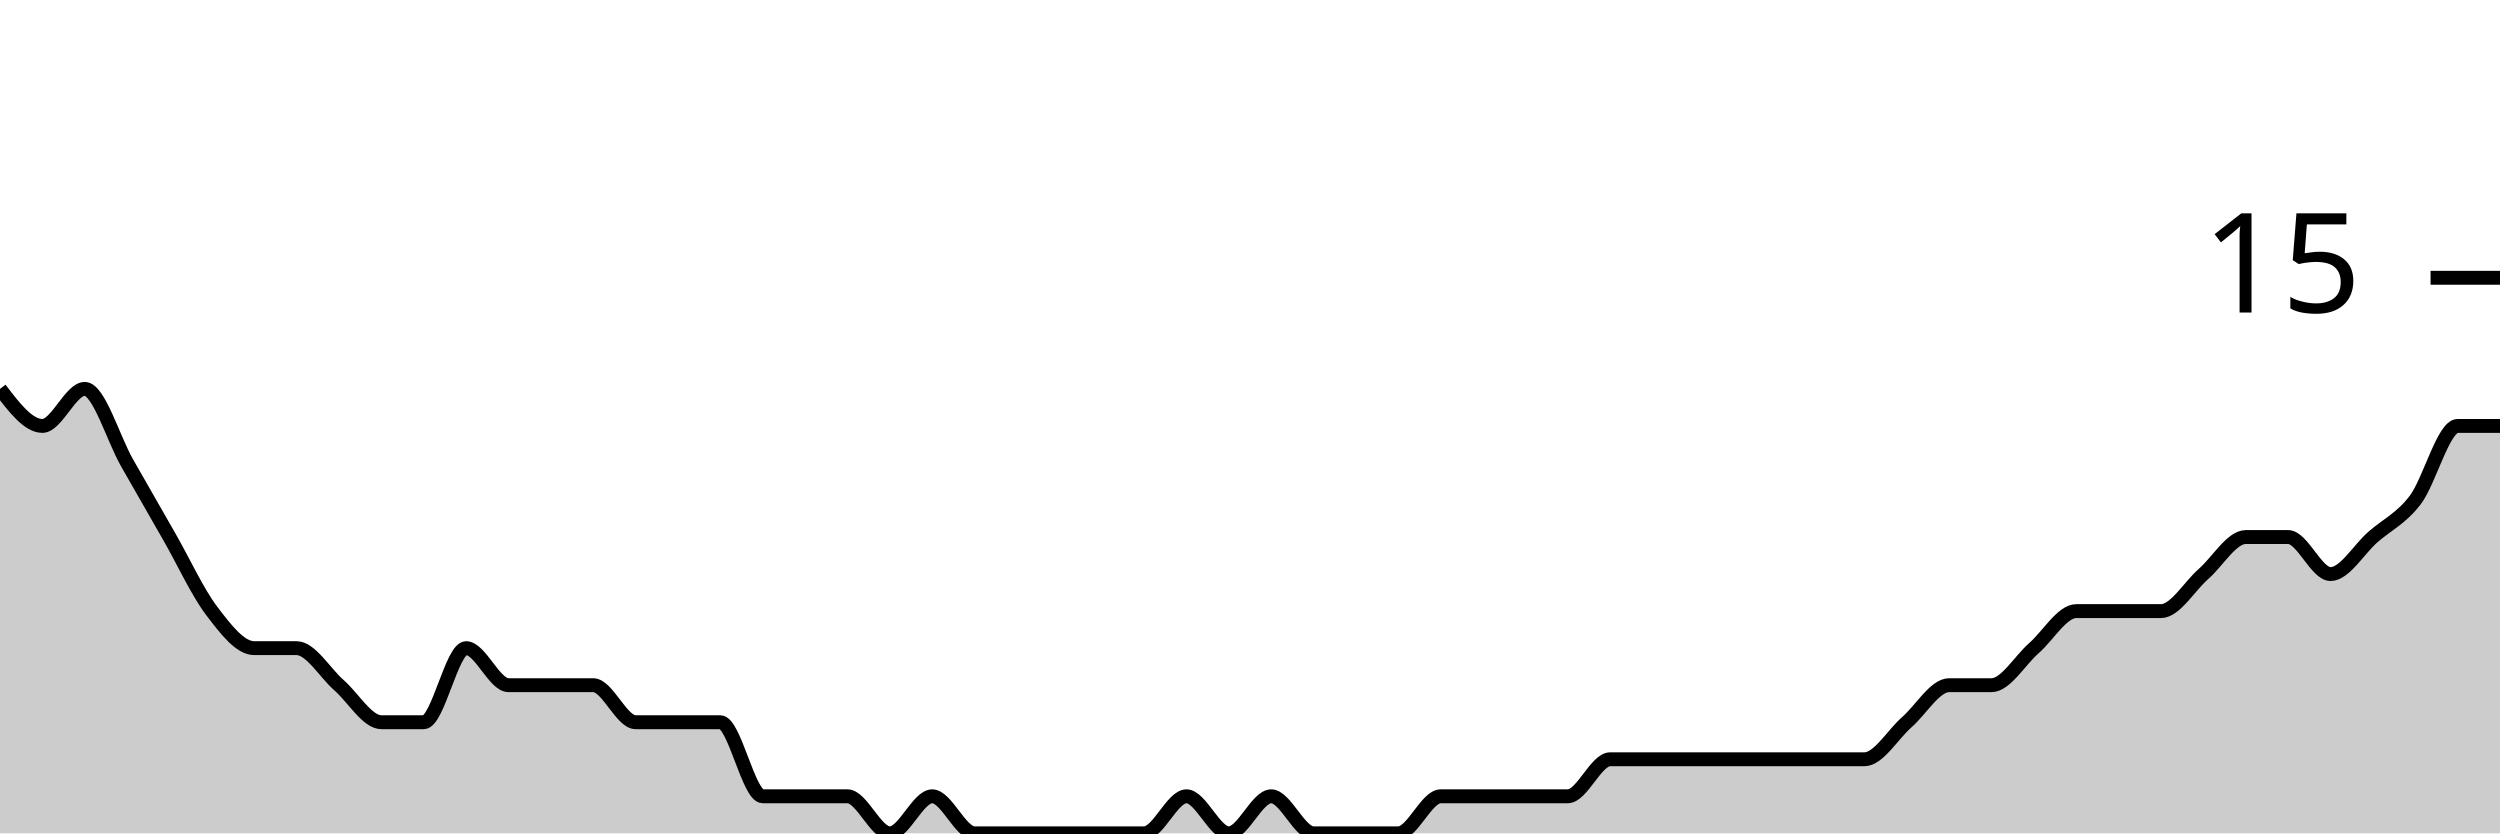
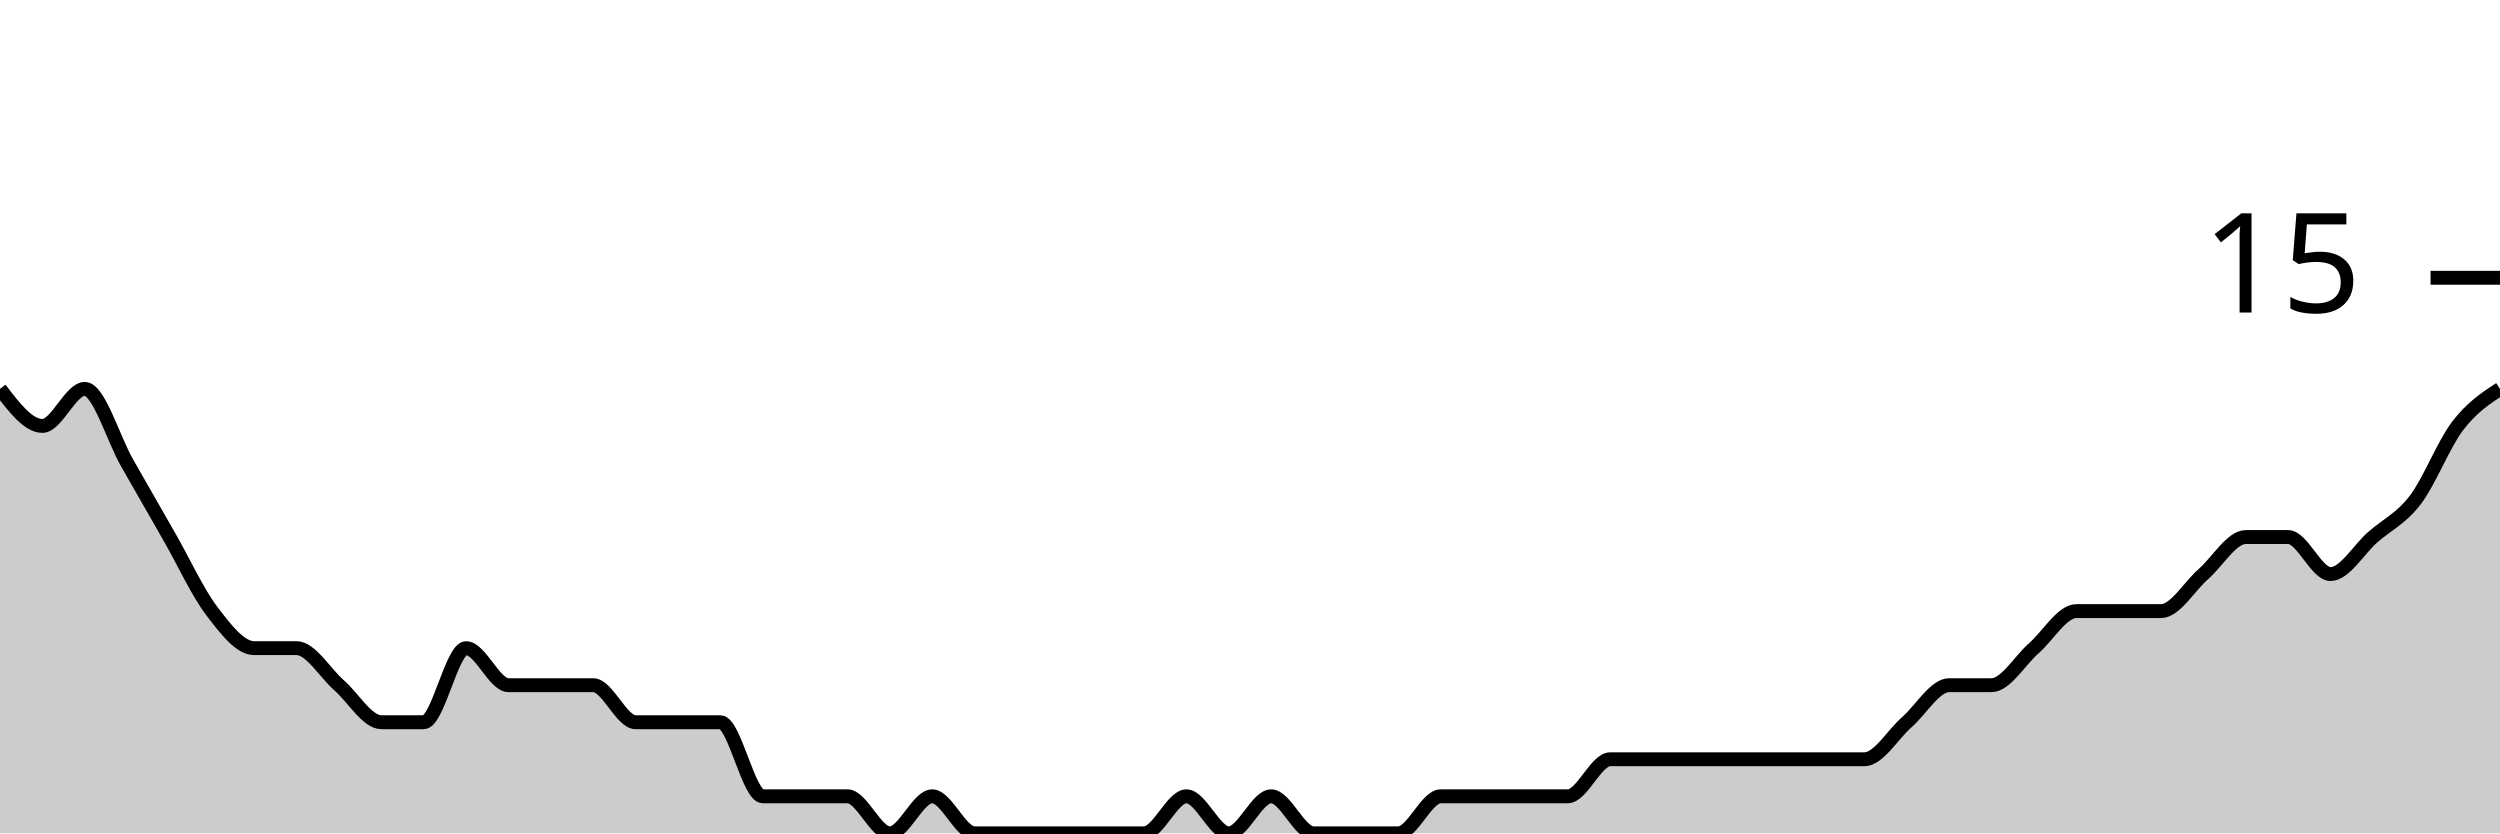
<svg xmlns="http://www.w3.org/2000/svg" viewBox="0 0 180 60">
  <g transform="translate(0,20)">
-     <path class="area" fill="rgba(0, 0, 0, 0.2)" d="M0,8C1.017,9.333,2.034,10.667,3.051,10.667C4.068,10.667,5.085,8,6.102,8C7.119,8,8.136,11.556,9.153,13.333C10.169,15.111,11.186,16.889,12.203,18.667C13.22,20.444,14.237,22.667,15.254,24C16.271,25.333,17.288,26.667,18.305,26.667C19.322,26.667,20.339,26.667,21.356,26.667C22.373,26.667,23.39,28.444,24.407,29.333C25.424,30.222,26.441,32,27.458,32C28.475,32,29.492,32,30.508,32C31.525,32,32.542,26.667,33.559,26.667C34.576,26.667,35.593,29.333,36.61,29.333C37.627,29.333,38.644,29.333,39.661,29.333C40.678,29.333,41.695,29.333,42.712,29.333C43.729,29.333,44.746,32,45.763,32C46.78,32,47.797,32,48.814,32C49.831,32,50.847,32,51.864,32C52.881,32,53.898,37.333,54.915,37.333C55.932,37.333,56.949,37.333,57.966,37.333C58.983,37.333,60,37.333,61.017,37.333C62.034,37.333,63.051,40,64.068,40C65.085,40,66.102,37.333,67.119,37.333C68.136,37.333,69.153,40,70.169,40C71.186,40,72.203,40,73.22,40C74.237,40,75.254,40,76.271,40C77.288,40,78.305,40,79.322,40C80.339,40,81.356,40,82.373,40C83.39,40,84.407,37.333,85.424,37.333C86.441,37.333,87.458,40,88.475,40C89.492,40,90.508,37.333,91.525,37.333C92.542,37.333,93.559,40,94.576,40C95.593,40,96.61,40,97.627,40C98.644,40,99.661,40,100.678,40C101.695,40,102.712,37.333,103.729,37.333C104.746,37.333,105.763,37.333,106.78,37.333C107.797,37.333,108.814,37.333,109.831,37.333C110.847,37.333,111.864,37.333,112.881,37.333C113.898,37.333,114.915,34.667,115.932,34.667C116.949,34.667,117.966,34.667,118.983,34.667C120,34.667,121.017,34.667,122.034,34.667C123.051,34.667,124.068,34.667,125.085,34.667C126.102,34.667,127.119,34.667,128.136,34.667C129.153,34.667,130.169,34.667,131.186,34.667C132.203,34.667,133.22,34.667,134.237,34.667C135.254,34.667,136.271,32.889,137.288,32C138.305,31.111,139.322,29.333,140.339,29.333C141.356,29.333,142.373,29.333,143.39,29.333C144.407,29.333,145.424,27.556,146.441,26.667C147.458,25.778,148.475,24,149.492,24C150.508,24,151.525,24,152.542,24C153.559,24,154.576,24,155.593,24C156.61,24,157.627,22.222,158.644,21.333C159.661,20.444,160.678,18.667,161.695,18.667C162.712,18.667,163.729,18.667,164.746,18.667C165.763,18.667,166.78,21.333,167.797,21.333C168.814,21.333,169.831,19.556,170.847,18.667C171.864,17.778,172.881,17.333,173.898,16C174.915,14.667,175.932,10.667,176.949,10.667C177.966,10.667,178.983,10.667,180,10.667L180,40C178.983,40,177.966,40,176.949,40C175.932,40,174.915,40,173.898,40C172.881,40,171.864,40,170.847,40C169.831,40,168.814,40,167.797,40C166.78,40,165.763,40,164.746,40C163.729,40,162.712,40,161.695,40C160.678,40,159.661,40,158.644,40C157.627,40,156.61,40,155.593,40C154.576,40,153.559,40,152.542,40C151.525,40,150.508,40,149.492,40C148.475,40,147.458,40,146.441,40C145.424,40,144.407,40,143.39,40C142.373,40,141.356,40,140.339,40C139.322,40,138.305,40,137.288,40C136.271,40,135.254,40,134.237,40C133.22,40,132.203,40,131.186,40C130.169,40,129.153,40,128.136,40C127.119,40,126.102,40,125.085,40C124.068,40,123.051,40,122.034,40C121.017,40,120,40,118.983,40C117.966,40,116.949,40,115.932,40C114.915,40,113.898,40,112.881,40C111.864,40,110.847,40,109.831,40C108.814,40,107.797,40,106.78,40C105.763,40,104.746,40,103.729,40C102.712,40,101.695,40,100.678,40C99.661,40,98.644,40,97.627,40C96.61,40,95.593,40,94.576,40C93.559,40,92.542,40,91.525,40C90.508,40,89.492,40,88.475,40C87.458,40,86.441,40,85.424,40C84.407,40,83.39,40,82.373,40C81.356,40,80.339,40,79.322,40C78.305,40,77.288,40,76.271,40C75.254,40,74.237,40,73.22,40C72.203,40,71.186,40,70.169,40C69.153,40,68.136,40,67.119,40C66.102,40,65.085,40,64.068,40C63.051,40,62.034,40,61.017,40C60,40,58.983,40,57.966,40C56.949,40,55.932,40,54.915,40C53.898,40,52.881,40,51.864,40C50.847,40,49.831,40,48.814,40C47.797,40,46.78,40,45.763,40C44.746,40,43.729,40,42.712,40C41.695,40,40.678,40,39.661,40C38.644,40,37.627,40,36.61,40C35.593,40,34.576,40,33.559,40C32.542,40,31.525,40,30.508,40C29.492,40,28.475,40,27.458,40C26.441,40,25.424,40,24.407,40C23.39,40,22.373,40,21.356,40C20.339,40,19.322,40,18.305,40C17.288,40,16.271,40,15.254,40C14.237,40,13.22,40,12.203,40C11.186,40,10.169,40,9.153,40C8.136,40,7.119,40,6.102,40C5.085,40,4.068,40,3.051,40C2.034,40,1.017,40,0,40Z" />
-     <path class="line" stroke="black" fill="none" d="M0,8C1.017,9.333,2.034,10.667,3.051,10.667C4.068,10.667,5.085,8,6.102,8C7.119,8,8.136,11.556,9.153,13.333C10.169,15.111,11.186,16.889,12.203,18.667C13.22,20.444,14.237,22.667,15.254,24C16.271,25.333,17.288,26.667,18.305,26.667C19.322,26.667,20.339,26.667,21.356,26.667C22.373,26.667,23.39,28.444,24.407,29.333C25.424,30.222,26.441,32,27.458,32C28.475,32,29.492,32,30.508,32C31.525,32,32.542,26.667,33.559,26.667C34.576,26.667,35.593,29.333,36.61,29.333C37.627,29.333,38.644,29.333,39.661,29.333C40.678,29.333,41.695,29.333,42.712,29.333C43.729,29.333,44.746,32,45.763,32C46.78,32,47.797,32,48.814,32C49.831,32,50.847,32,51.864,32C52.881,32,53.898,37.333,54.915,37.333C55.932,37.333,56.949,37.333,57.966,37.333C58.983,37.333,60,37.333,61.017,37.333C62.034,37.333,63.051,40,64.068,40C65.085,40,66.102,37.333,67.119,37.333C68.136,37.333,69.153,40,70.169,40C71.186,40,72.203,40,73.22,40C74.237,40,75.254,40,76.271,40C77.288,40,78.305,40,79.322,40C80.339,40,81.356,40,82.373,40C83.39,40,84.407,37.333,85.424,37.333C86.441,37.333,87.458,40,88.475,40C89.492,40,90.508,37.333,91.525,37.333C92.542,37.333,93.559,40,94.576,40C95.593,40,96.61,40,97.627,40C98.644,40,99.661,40,100.678,40C101.695,40,102.712,37.333,103.729,37.333C104.746,37.333,105.763,37.333,106.78,37.333C107.797,37.333,108.814,37.333,109.831,37.333C110.847,37.333,111.864,37.333,112.881,37.333C113.898,37.333,114.915,34.667,115.932,34.667C116.949,34.667,117.966,34.667,118.983,34.667C120,34.667,121.017,34.667,122.034,34.667C123.051,34.667,124.068,34.667,125.085,34.667C126.102,34.667,127.119,34.667,128.136,34.667C129.153,34.667,130.169,34.667,131.186,34.667C132.203,34.667,133.22,34.667,134.237,34.667C135.254,34.667,136.271,32.889,137.288,32C138.305,31.111,139.322,29.333,140.339,29.333C141.356,29.333,142.373,29.333,143.39,29.333C144.407,29.333,145.424,27.556,146.441,26.667C147.458,25.778,148.475,24,149.492,24C150.508,24,151.525,24,152.542,24C153.559,24,154.576,24,155.593,24C156.61,24,157.627,22.222,158.644,21.333C159.661,20.444,160.678,18.667,161.695,18.667C162.712,18.667,163.729,18.667,164.746,18.667C165.763,18.667,166.78,21.333,167.797,21.333C168.814,21.333,169.831,19.556,170.847,18.667C171.864,17.778,172.881,17.333,173.898,16C174.915,14.667,175.932,10.667,176.949,10.667C177.966,10.667,178.983,10.667,180,10.667" />
+     <path class="area" fill="rgba(0, 0, 0, 0.2)" d="M0,8C1.017,9.333,2.034,10.667,3.051,10.667C4.068,10.667,5.085,8,6.102,8C7.119,8,8.136,11.556,9.153,13.333C10.169,15.111,11.186,16.889,12.203,18.667C13.22,20.444,14.237,22.667,15.254,24C16.271,25.333,17.288,26.667,18.305,26.667C19.322,26.667,20.339,26.667,21.356,26.667C22.373,26.667,23.39,28.444,24.407,29.333C25.424,30.222,26.441,32,27.458,32C28.475,32,29.492,32,30.508,32C31.525,32,32.542,26.667,33.559,26.667C34.576,26.667,35.593,29.333,36.61,29.333C37.627,29.333,38.644,29.333,39.661,29.333C40.678,29.333,41.695,29.333,42.712,29.333C43.729,29.333,44.746,32,45.763,32C46.78,32,47.797,32,48.814,32C49.831,32,50.847,32,51.864,32C52.881,32,53.898,37.333,54.915,37.333C55.932,37.333,56.949,37.333,57.966,37.333C58.983,37.333,60,37.333,61.017,37.333C62.034,37.333,63.051,40,64.068,40C65.085,40,66.102,37.333,67.119,37.333C68.136,37.333,69.153,40,70.169,40C71.186,40,72.203,40,73.22,40C74.237,40,75.254,40,76.271,40C77.288,40,78.305,40,79.322,40C80.339,40,81.356,40,82.373,40C83.39,40,84.407,37.333,85.424,37.333C86.441,37.333,87.458,40,88.475,40C89.492,40,90.508,37.333,91.525,37.333C92.542,37.333,93.559,40,94.576,40C95.593,40,96.61,40,97.627,40C98.644,40,99.661,40,100.678,40C101.695,40,102.712,37.333,103.729,37.333C104.746,37.333,105.763,37.333,106.78,37.333C107.797,37.333,108.814,37.333,109.831,37.333C110.847,37.333,111.864,37.333,112.881,37.333C113.898,37.333,114.915,34.667,115.932,34.667C116.949,34.667,117.966,34.667,118.983,34.667C120,34.667,121.017,34.667,122.034,34.667C123.051,34.667,124.068,34.667,125.085,34.667C126.102,34.667,127.119,34.667,128.136,34.667C129.153,34.667,130.169,34.667,131.186,34.667C132.203,34.667,133.22,34.667,134.237,34.667C135.254,34.667,136.271,32.889,137.288,32C138.305,31.111,139.322,29.333,140.339,29.333C141.356,29.333,142.373,29.333,143.39,29.333C144.407,29.333,145.424,27.556,146.441,26.667C147.458,25.778,148.475,24,149.492,24C150.508,24,151.525,24,152.542,24C153.559,24,154.576,24,155.593,24C156.61,24,157.627,22.222,158.644,21.333C159.661,20.444,160.678,18.667,161.695,18.667C162.712,18.667,163.729,18.667,164.746,18.667C165.763,18.667,166.78,21.333,167.797,21.333C168.814,21.333,169.831,19.556,170.847,18.667C171.864,17.778,172.881,17.333,173.898,16C174.915,14.667,175.932,12,176.949,10.667C177.966,9.333,178.983,8.667,180,8L180,40C178.983,40,177.966,40,176.949,40C175.932,40,174.915,40,173.898,40C172.881,40,171.864,40,170.847,40C169.831,40,168.814,40,167.797,40C166.78,40,165.763,40,164.746,40C163.729,40,162.712,40,161.695,40C160.678,40,159.661,40,158.644,40C157.627,40,156.61,40,155.593,40C154.576,40,153.559,40,152.542,40C151.525,40,150.508,40,149.492,40C148.475,40,147.458,40,146.441,40C145.424,40,144.407,40,143.39,40C142.373,40,141.356,40,140.339,40C139.322,40,138.305,40,137.288,40C136.271,40,135.254,40,134.237,40C133.22,40,132.203,40,131.186,40C130.169,40,129.153,40,128.136,40C127.119,40,126.102,40,125.085,40C124.068,40,123.051,40,122.034,40C121.017,40,120,40,118.983,40C117.966,40,116.949,40,115.932,40C114.915,40,113.898,40,112.881,40C111.864,40,110.847,40,109.831,40C108.814,40,107.797,40,106.78,40C105.763,40,104.746,40,103.729,40C102.712,40,101.695,40,100.678,40C99.661,40,98.644,40,97.627,40C96.61,40,95.593,40,94.576,40C93.559,40,92.542,40,91.525,40C90.508,40,89.492,40,88.475,40C87.458,40,86.441,40,85.424,40C84.407,40,83.39,40,82.373,40C81.356,40,80.339,40,79.322,40C78.305,40,77.288,40,76.271,40C75.254,40,74.237,40,73.22,40C72.203,40,71.186,40,70.169,40C69.153,40,68.136,40,67.119,40C66.102,40,65.085,40,64.068,40C63.051,40,62.034,40,61.017,40C60,40,58.983,40,57.966,40C56.949,40,55.932,40,54.915,40C53.898,40,52.881,40,51.864,40C50.847,40,49.831,40,48.814,40C47.797,40,46.78,40,45.763,40C44.746,40,43.729,40,42.712,40C41.695,40,40.678,40,39.661,40C38.644,40,37.627,40,36.61,40C35.593,40,34.576,40,33.559,40C32.542,40,31.525,40,30.508,40C29.492,40,28.475,40,27.458,40C26.441,40,25.424,40,24.407,40C23.39,40,22.373,40,21.356,40C20.339,40,19.322,40,18.305,40C17.288,40,16.271,40,15.254,40C14.237,40,13.22,40,12.203,40C11.186,40,10.169,40,9.153,40C8.136,40,7.119,40,6.102,40C5.085,40,4.068,40,3.051,40C2.034,40,1.017,40,0,40Z" />
+     <path class="line" stroke="black" fill="none" d="M0,8C1.017,9.333,2.034,10.667,3.051,10.667C4.068,10.667,5.085,8,6.102,8C7.119,8,8.136,11.556,9.153,13.333C10.169,15.111,11.186,16.889,12.203,18.667C13.22,20.444,14.237,22.667,15.254,24C16.271,25.333,17.288,26.667,18.305,26.667C19.322,26.667,20.339,26.667,21.356,26.667C22.373,26.667,23.39,28.444,24.407,29.333C25.424,30.222,26.441,32,27.458,32C28.475,32,29.492,32,30.508,32C31.525,32,32.542,26.667,33.559,26.667C34.576,26.667,35.593,29.333,36.61,29.333C37.627,29.333,38.644,29.333,39.661,29.333C40.678,29.333,41.695,29.333,42.712,29.333C43.729,29.333,44.746,32,45.763,32C46.78,32,47.797,32,48.814,32C49.831,32,50.847,32,51.864,32C52.881,32,53.898,37.333,54.915,37.333C55.932,37.333,56.949,37.333,57.966,37.333C58.983,37.333,60,37.333,61.017,37.333C62.034,37.333,63.051,40,64.068,40C65.085,40,66.102,37.333,67.119,37.333C68.136,37.333,69.153,40,70.169,40C71.186,40,72.203,40,73.22,40C74.237,40,75.254,40,76.271,40C77.288,40,78.305,40,79.322,40C80.339,40,81.356,40,82.373,40C83.39,40,84.407,37.333,85.424,37.333C86.441,37.333,87.458,40,88.475,40C89.492,40,90.508,37.333,91.525,37.333C92.542,37.333,93.559,40,94.576,40C95.593,40,96.61,40,97.627,40C98.644,40,99.661,40,100.678,40C101.695,40,102.712,37.333,103.729,37.333C104.746,37.333,105.763,37.333,106.78,37.333C107.797,37.333,108.814,37.333,109.831,37.333C110.847,37.333,111.864,37.333,112.881,37.333C113.898,37.333,114.915,34.667,115.932,34.667C116.949,34.667,117.966,34.667,118.983,34.667C120,34.667,121.017,34.667,122.034,34.667C123.051,34.667,124.068,34.667,125.085,34.667C126.102,34.667,127.119,34.667,128.136,34.667C129.153,34.667,130.169,34.667,131.186,34.667C132.203,34.667,133.22,34.667,134.237,34.667C135.254,34.667,136.271,32.889,137.288,32C138.305,31.111,139.322,29.333,140.339,29.333C141.356,29.333,142.373,29.333,143.39,29.333C144.407,29.333,145.424,27.556,146.441,26.667C147.458,25.778,148.475,24,149.492,24C150.508,24,151.525,24,152.542,24C153.559,24,154.576,24,155.593,24C156.61,24,157.627,22.222,158.644,21.333C159.661,20.444,160.678,18.667,161.695,18.667C162.712,18.667,163.729,18.667,164.746,18.667C165.763,18.667,166.78,21.333,167.797,21.333C168.814,21.333,169.831,19.556,170.847,18.667C171.864,17.778,172.881,17.333,173.898,16C174.915,14.667,175.932,12,176.949,10.667C177.966,9.333,178.983,8.667,180,8" />
    <path class="axis-ceiling" stroke-width="1" stroke="black" fill="none" d="M175,0L180,0" />
    <text class="axis-ceiling-label" font-family="sans-serif" text-anchor="end" font-size="10px" x="170" y="2.5">15</text>
  </g>
</svg>
